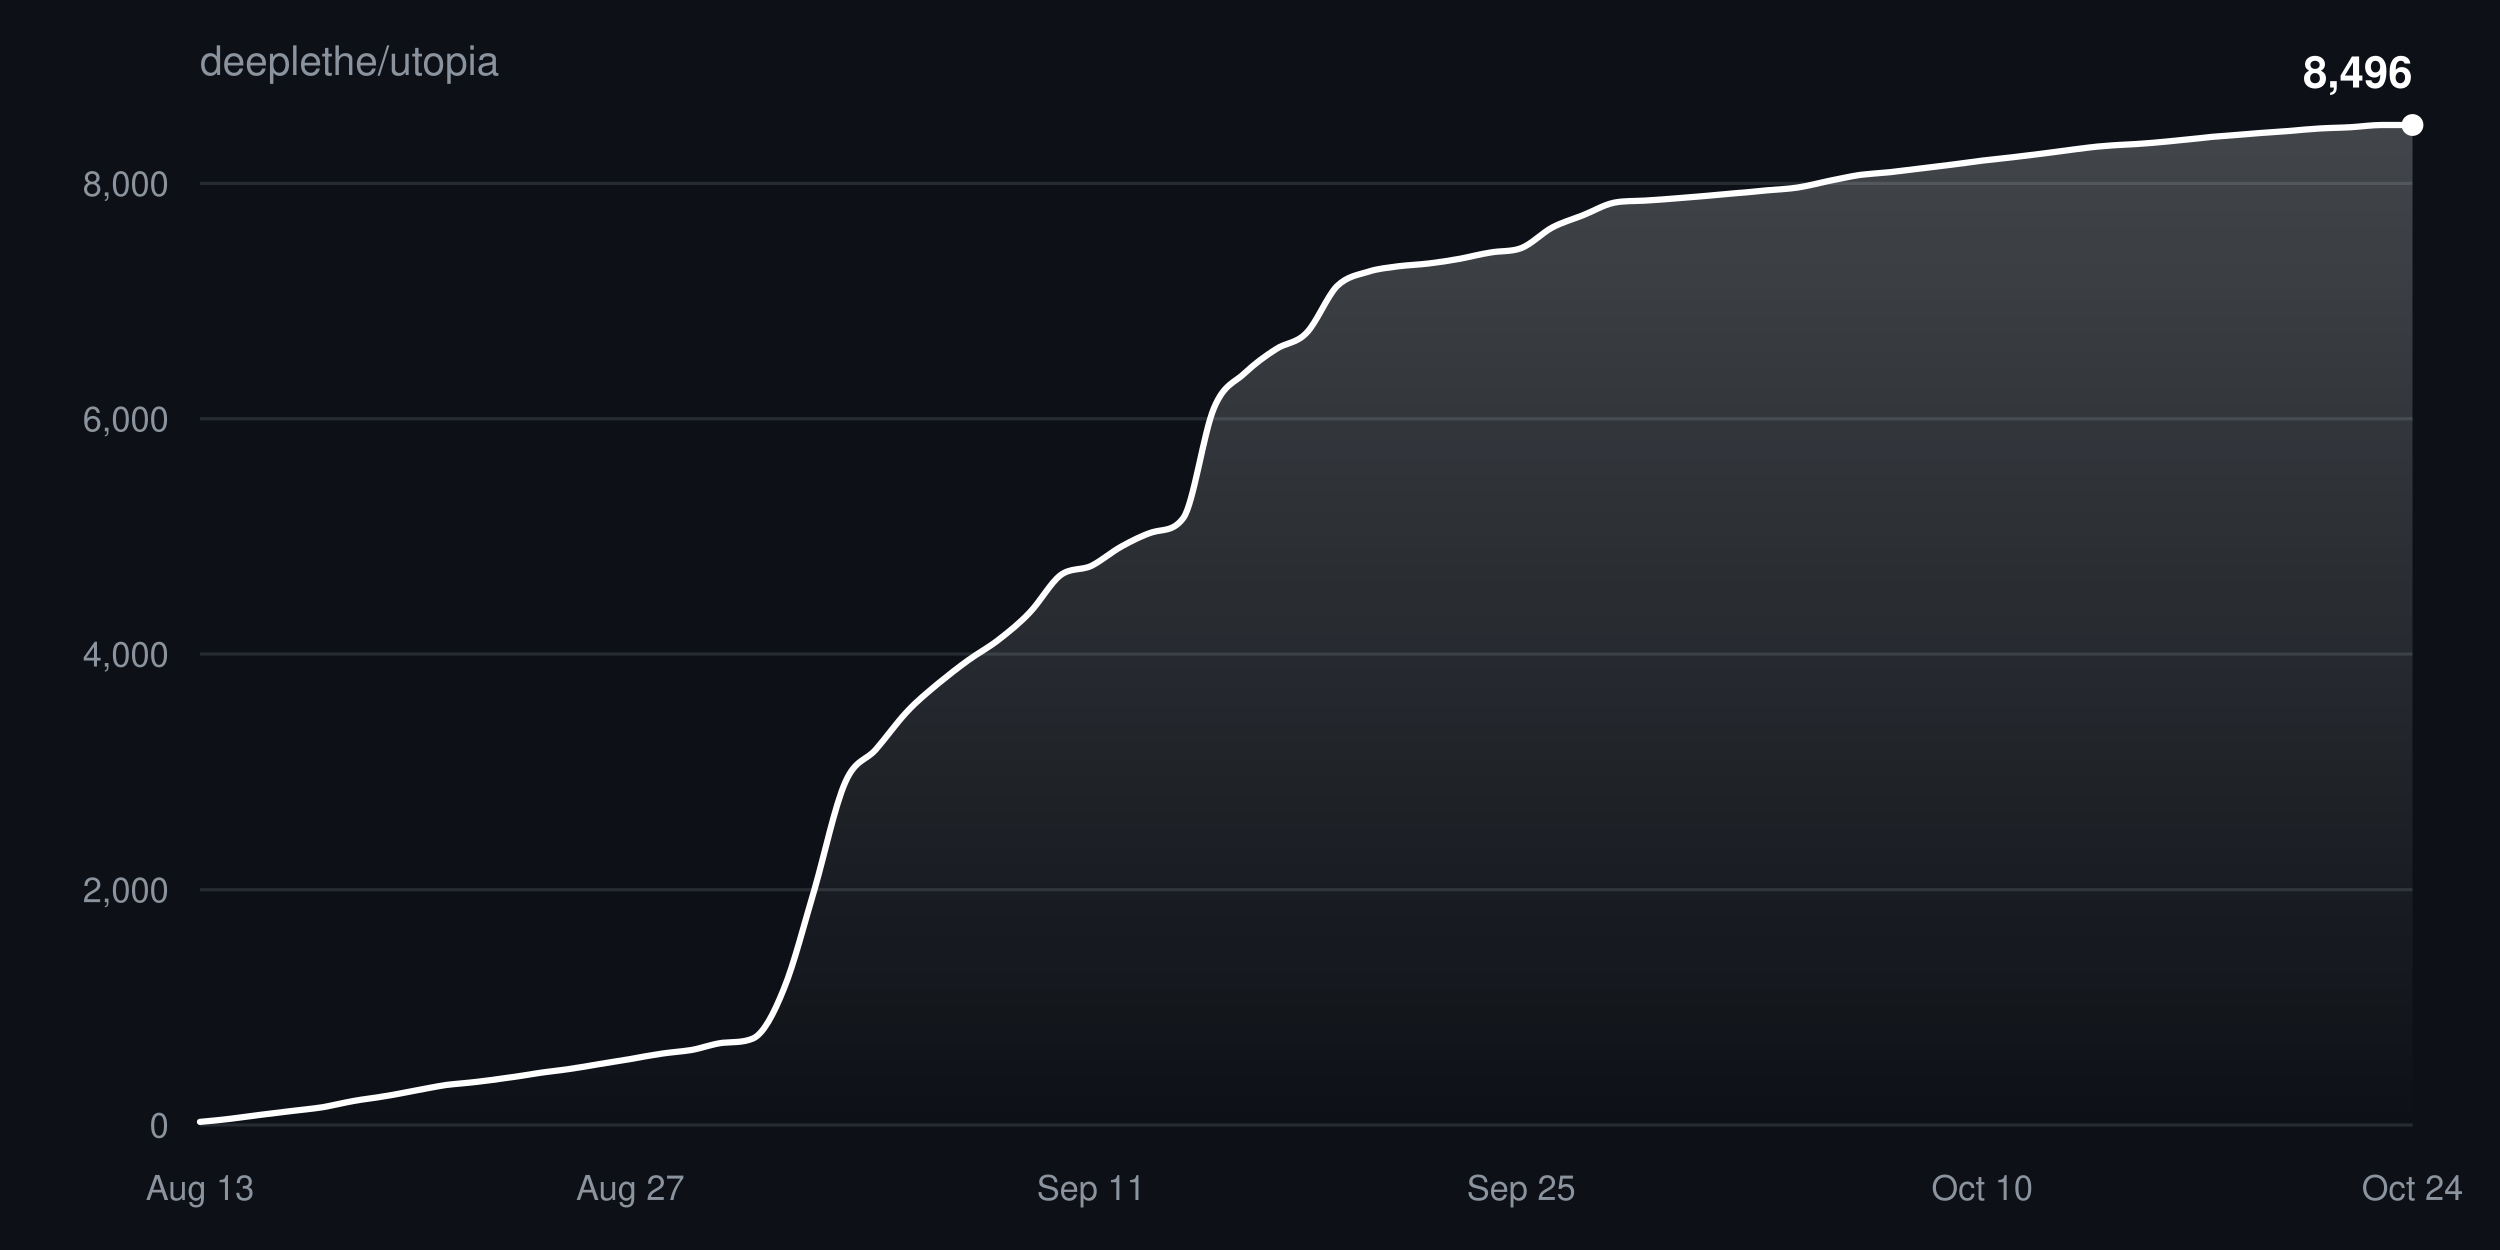
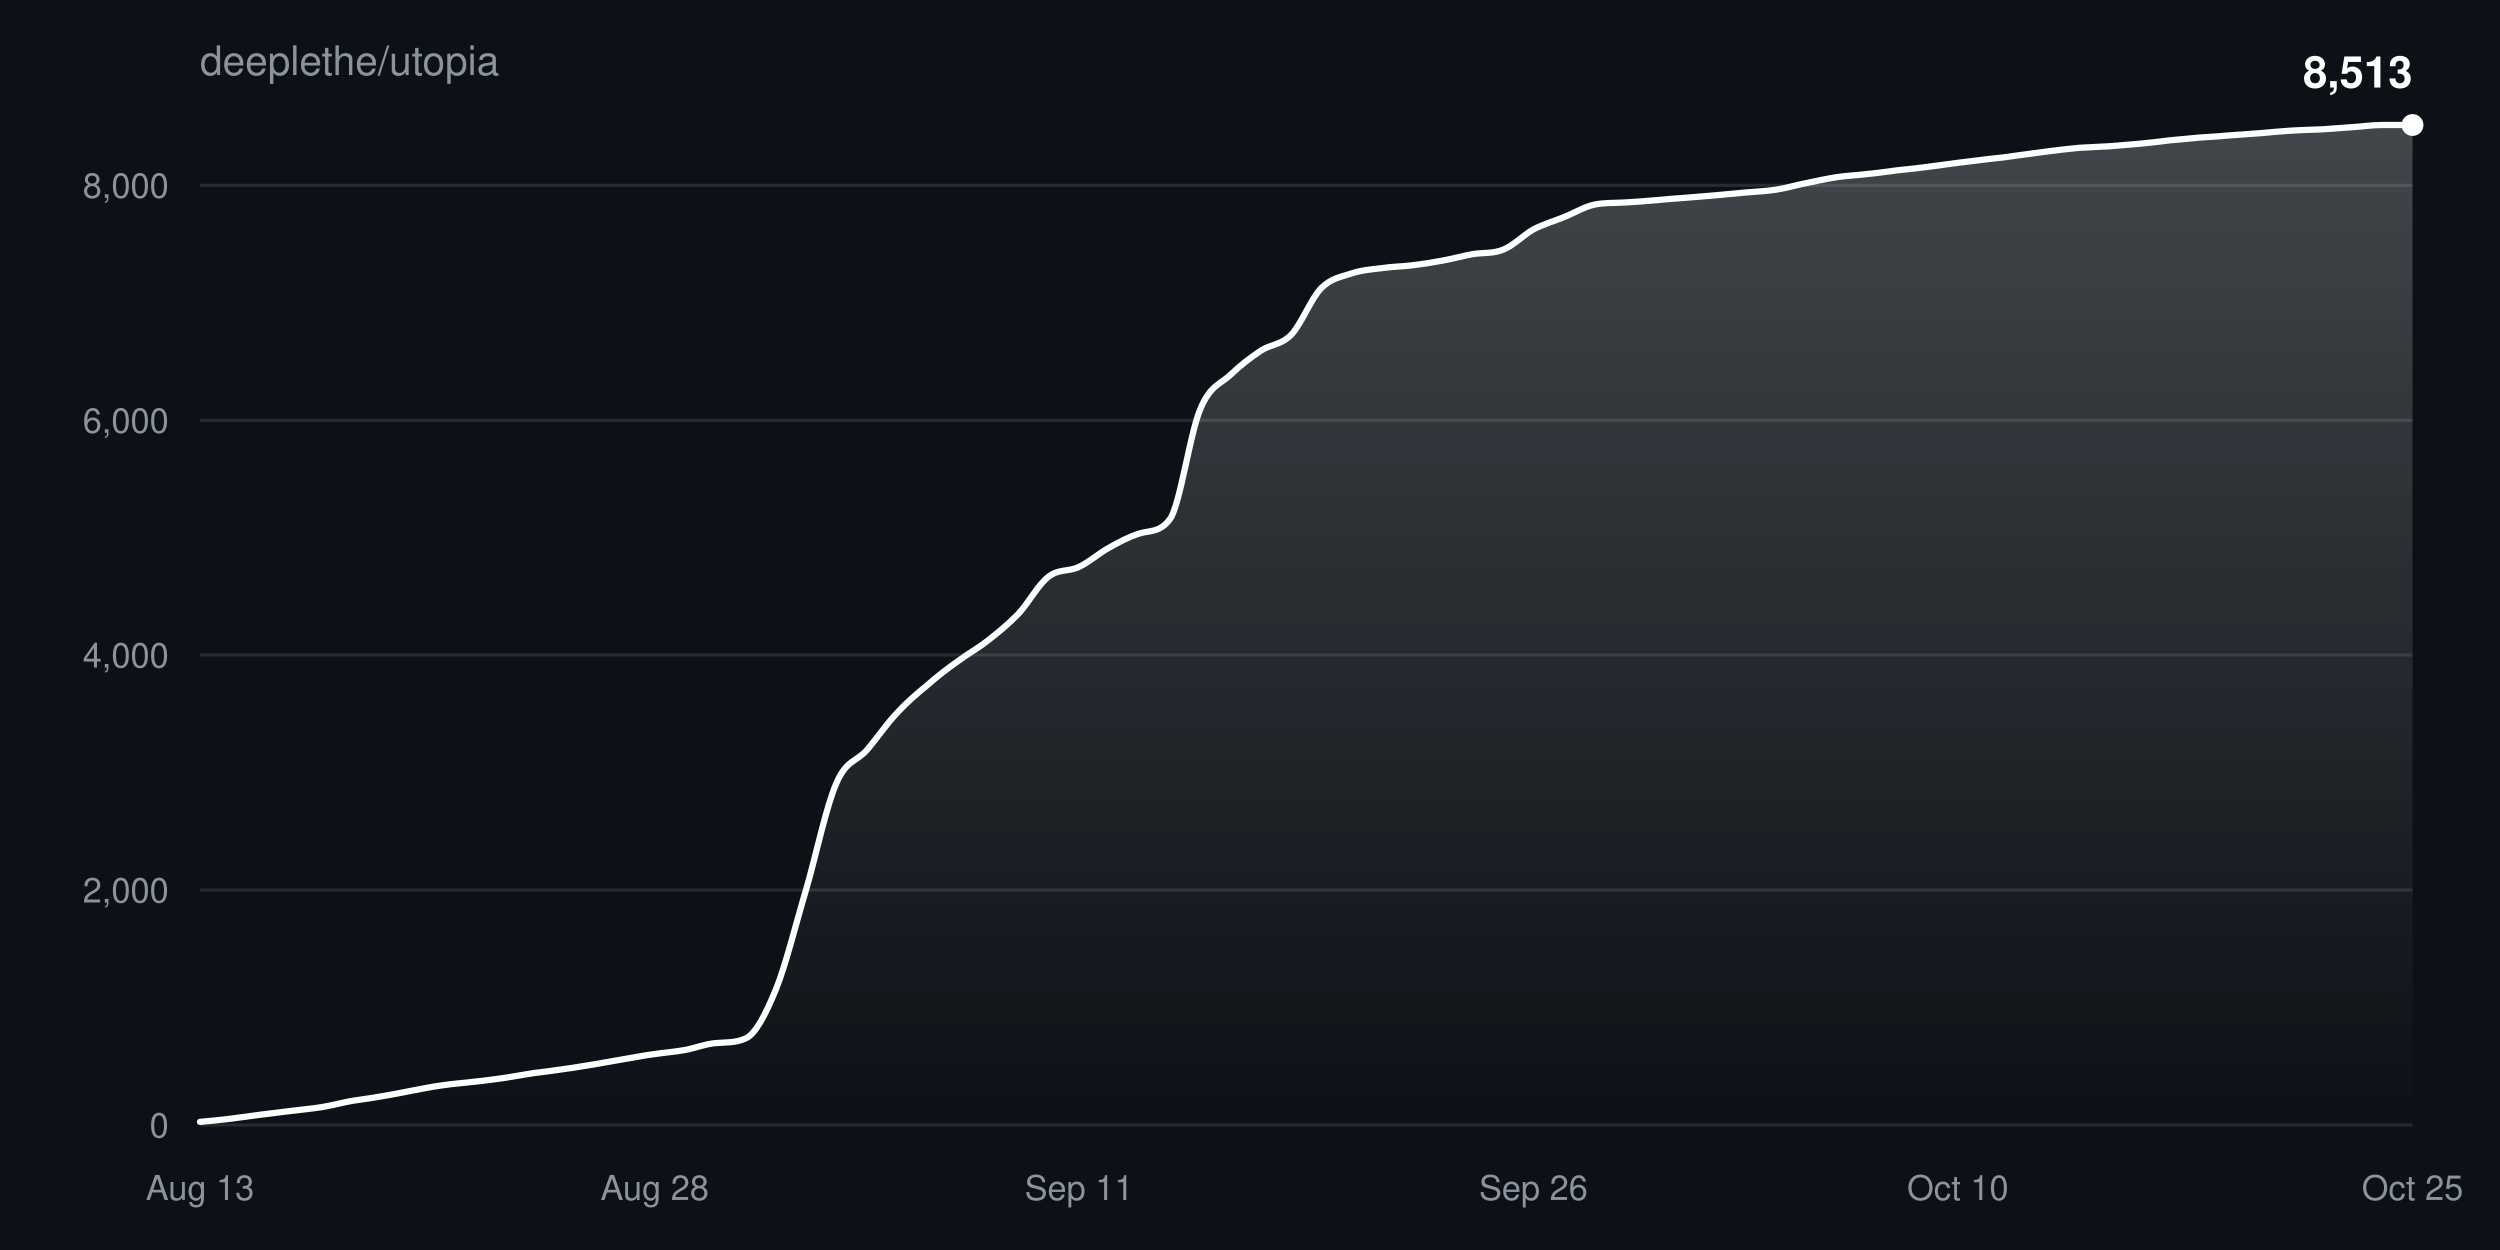
<svg xmlns="http://www.w3.org/2000/svg" width="800" height="400" viewBox="0 0 800 400" font-family="-apple-system,BlinkMacSystemFont,Segoe UI,Helvetica,Arial,sans-serif">
  <defs>
    <linearGradient id="fill" x1="0" y1="0" x2="0" y2="1">
      <stop offset="0%" stop-color="#ffffff" stop-opacity="0.22" />
      <stop offset="100%" stop-color="#ffffff" stop-opacity="0" />
    </linearGradient>
  </defs>
  <rect width="100%" height="100%" fill="#0d1117" />
  <text x="64" y="24" fill="#8b949e" font-size="13">deeplethe/utopia</text>
  <g>
    <line x1="64" y1="360.0" x2="772" y2="360.0" stroke="#8b949e33" />
    <text x="54" y="364.0" fill="#8b949e" font-size="11" text-anchor="end">0</text>
  </g>
  <g>
-     <line x1="64" y1="284.7" x2="772" y2="284.7" stroke="#8b949e33" />
-     <text x="54" y="288.7" fill="#8b949e" font-size="11" text-anchor="end">2,000</text>
+     <line x1="64" y1="284.8" x2="772" y2="284.8" stroke="#8b949e33" />
+     <text x="54" y="288.8" fill="#8b949e" font-size="11" text-anchor="end">2,000</text>
  </g>
  <g>
-     <line x1="64" y1="209.3" x2="772" y2="209.3" stroke="#8b949e33" />
-     <text x="54" y="213.3" fill="#8b949e" font-size="11" text-anchor="end">4,000</text>
+     <line x1="64" y1="209.6" x2="772" y2="209.6" stroke="#8b949e33" />
+     <text x="54" y="213.6" fill="#8b949e" font-size="11" text-anchor="end">4,000</text>
  </g>
  <g>
-     <line x1="64" y1="134.0" x2="772" y2="134.0" stroke="#8b949e33" />
-     <text x="54" y="138.0" fill="#8b949e" font-size="11" text-anchor="end">6,000</text>
+     <line x1="64" y1="134.5" x2="772" y2="134.5" stroke="#8b949e33" />
+     <text x="54" y="138.5" fill="#8b949e" font-size="11" text-anchor="end">6,000</text>
  </g>
  <g>
-     <line x1="64" y1="58.7" x2="772" y2="58.7" stroke="#8b949e33" />
-     <text x="54" y="62.7" fill="#8b949e" font-size="11" text-anchor="end">8,000</text>
+     <line x1="64" y1="59.3" x2="772" y2="59.3" stroke="#8b949e33" />
+     <text x="54" y="63.3" fill="#8b949e" font-size="11" text-anchor="end">8,000</text>
  </g>
  <text x="64.0" y="384" fill="#8b949e" font-size="11" text-anchor="middle">Aug 13</text>
-   <text x="201.7" y="384" fill="#8b949e" font-size="11" text-anchor="middle">Aug 27</text>
-   <text x="349.2" y="384" fill="#8b949e" font-size="11" text-anchor="middle">Sep 11</text>
-   <text x="486.8" y="384" fill="#8b949e" font-size="11" text-anchor="middle">Sep 25</text>
-   <text x="634.3" y="384" fill="#8b949e" font-size="11" text-anchor="middle">Oct 10</text>
-   <text x="772.0" y="384" fill="#8b949e" font-size="11" text-anchor="middle">Oct 24</text>
-   <path d="M64.0,359.0C67.3,358.7 70.6,358.4 73.8,358.0C77.1,357.6 80.4,357.1 83.7,356.7C86.9,356.3 90.2,355.9 93.5,355.5C96.8,355.1 100.1,354.8 103.3,354.3C106.6,353.7 109.9,352.9 113.2,352.3C116.4,351.7 119.7,351.4 123.0,350.8C126.3,350.3 129.6,349.6 132.8,349.0C136.1,348.4 139.4,347.7 142.7,347.2C145.9,346.8 149.2,346.6 152.5,346.2C155.8,345.8 159.1,345.4 162.3,344.9C165.6,344.5 168.9,343.9 172.2,343.4C175.4,342.9 178.7,342.6 182.0,342.1C185.3,341.6 188.6,341.1 191.8,340.5C195.1,340.0 198.4,339.4 201.7,338.9C204.9,338.3 208.2,337.7 211.5,337.2C214.8,336.7 218.1,336.5 221.3,336.0C224.6,335.4 227.9,334.1 231.2,333.7C234.4,333.4 237.7,333.7 241.0,332.3C244.3,330.8 247.6,324.5 250.8,316.5C254.1,308.5 257.4,295.4 260.7,284.4C263.9,273.3 267.2,257.7 270.5,250.3C273.8,242.8 277.1,243.5 280.3,239.8C283.6,236.0 286.9,231.3 290.2,227.8C293.4,224.3 296.7,221.7 300.0,218.9C303.3,216.2 306.6,213.6 309.8,211.3C313.1,208.9 316.4,207.2 319.7,204.6C322.9,202.1 326.2,199.5 329.5,196.0C332.8,192.6 336.1,186.6 339.3,184.1C342.6,181.6 345.9,182.6 349.2,181.1C352.4,179.5 355.7,176.6 359.0,174.8C362.3,173.0 365.6,171.3 368.8,170.3C372.1,169.3 375.4,170.2 378.7,165.7C381.9,161.3 385.2,138.2 388.5,130.5C391.8,122.7 395.1,122.5 398.3,119.4C401.6,116.3 404.9,113.9 408.2,111.8C411.4,109.6 414.7,110.0 418.0,106.6C421.3,103.3 424.6,94.9 427.8,91.6C431.1,88.4 434.4,88.0 437.7,87.0C440.9,85.9 444.2,85.7 447.5,85.2C450.8,84.8 454.1,84.7 457.3,84.3C460.6,83.9 463.9,83.4 467.2,82.8C470.4,82.2 473.7,81.3 477.0,80.8C480.3,80.2 483.6,80.6 486.8,79.4C490.1,78.1 493.4,74.6 496.7,72.8C499.9,71.1 503.2,70.2 506.5,68.9C509.8,67.6 513.1,65.6 516.3,64.9C519.6,64.2 522.9,64.4 526.2,64.2C529.4,64.0 532.7,63.8 536.0,63.5C539.3,63.2 542.6,63.0 545.8,62.7C549.1,62.4 552.4,62.1 555.7,61.8C558.9,61.6 562.2,61.2 565.5,60.9C568.8,60.6 572.1,60.5 575.3,60.0C578.6,59.5 581.9,58.6 585.2,57.9C588.4,57.3 591.7,56.5 595.0,56.0C598.3,55.6 601.6,55.4 604.8,55.1C608.1,54.7 611.4,54.3 614.7,53.9C617.9,53.5 621.2,53.1 624.5,52.7C627.8,52.3 631.1,51.8 634.3,51.4C637.6,51.0 640.9,50.7 644.2,50.3C647.4,49.9 650.7,49.5 654.0,49.1C657.3,48.7 660.6,48.2 663.8,47.8C667.1,47.4 670.4,46.9 673.7,46.7C676.9,46.4 680.2,46.3 683.5,46.1C686.8,45.9 690.1,45.6 693.3,45.3C696.6,45.0 699.9,44.6 703.2,44.3C706.4,43.9 709.7,43.6 713.0,43.4C716.3,43.1 719.6,42.9 722.8,42.6C726.1,42.4 729.4,42.1 732.7,41.9C735.9,41.6 739.2,41.3 742.5,41.1C745.8,40.9 749.1,40.9 752.3,40.7C755.6,40.5 758.9,40.0 762.2,40.0C765.4,40.0 768.7,40.0 772.0,40.0L772.0,360.0L64.0,360.0Z" fill="url(#fill)" />
-   <path d="M64.0,359.0C67.3,358.7 70.6,358.4 73.8,358.0C77.1,357.6 80.4,357.1 83.7,356.7C86.9,356.3 90.2,355.9 93.5,355.5C96.8,355.1 100.1,354.8 103.3,354.3C106.6,353.7 109.9,352.9 113.2,352.3C116.4,351.7 119.7,351.4 123.0,350.8C126.3,350.3 129.6,349.6 132.8,349.0C136.1,348.4 139.4,347.7 142.7,347.2C145.9,346.8 149.2,346.6 152.5,346.2C155.8,345.8 159.1,345.4 162.3,344.9C165.6,344.5 168.9,343.9 172.2,343.4C175.4,342.9 178.7,342.6 182.0,342.1C185.3,341.6 188.6,341.1 191.8,340.5C195.1,340.0 198.4,339.4 201.7,338.9C204.9,338.3 208.2,337.7 211.5,337.2C214.8,336.7 218.1,336.5 221.3,336.0C224.6,335.4 227.9,334.1 231.2,333.7C234.4,333.4 237.7,333.7 241.0,332.3C244.3,330.8 247.6,324.5 250.8,316.5C254.1,308.5 257.4,295.4 260.7,284.4C263.9,273.3 267.2,257.7 270.5,250.3C273.8,242.8 277.1,243.5 280.3,239.8C283.6,236.0 286.9,231.3 290.2,227.8C293.4,224.3 296.7,221.7 300.0,218.9C303.3,216.2 306.6,213.6 309.8,211.3C313.1,208.9 316.4,207.2 319.7,204.6C322.9,202.1 326.2,199.5 329.5,196.0C332.8,192.6 336.1,186.6 339.3,184.1C342.6,181.6 345.9,182.6 349.2,181.1C352.4,179.5 355.7,176.6 359.0,174.8C362.3,173.0 365.6,171.3 368.8,170.3C372.1,169.3 375.4,170.2 378.7,165.7C381.9,161.3 385.2,138.2 388.5,130.5C391.8,122.7 395.1,122.5 398.3,119.4C401.6,116.3 404.9,113.9 408.2,111.8C411.4,109.6 414.7,110.0 418.0,106.6C421.3,103.3 424.6,94.9 427.8,91.6C431.1,88.4 434.4,88.0 437.7,87.0C440.9,85.9 444.2,85.7 447.5,85.2C450.8,84.8 454.1,84.7 457.3,84.3C460.6,83.9 463.9,83.4 467.2,82.8C470.4,82.2 473.7,81.3 477.0,80.8C480.3,80.2 483.6,80.6 486.8,79.4C490.1,78.1 493.4,74.6 496.7,72.8C499.9,71.1 503.2,70.2 506.5,68.9C509.8,67.6 513.1,65.6 516.3,64.9C519.6,64.2 522.9,64.4 526.2,64.2C529.4,64.0 532.7,63.8 536.0,63.5C539.3,63.2 542.6,63.0 545.8,62.7C549.1,62.4 552.4,62.1 555.7,61.8C558.9,61.6 562.2,61.2 565.5,60.9C568.8,60.6 572.1,60.5 575.3,60.0C578.6,59.5 581.9,58.6 585.2,57.9C588.4,57.3 591.7,56.5 595.0,56.0C598.3,55.6 601.6,55.4 604.8,55.1C608.1,54.7 611.4,54.3 614.7,53.9C617.9,53.5 621.2,53.1 624.5,52.7C627.8,52.3 631.1,51.8 634.3,51.4C637.6,51.0 640.9,50.7 644.2,50.3C647.4,49.9 650.7,49.5 654.0,49.1C657.3,48.7 660.6,48.2 663.8,47.8C667.1,47.4 670.4,46.9 673.7,46.7C676.9,46.4 680.2,46.3 683.5,46.1C686.8,45.9 690.1,45.6 693.3,45.3C696.6,45.0 699.9,44.6 703.2,44.3C706.4,43.9 709.7,43.6 713.0,43.4C716.3,43.1 719.6,42.9 722.8,42.6C726.1,42.4 729.4,42.1 732.7,41.9C735.9,41.6 739.2,41.3 742.5,41.1C745.8,40.9 749.1,40.9 752.3,40.7C755.6,40.5 758.9,40.0 762.2,40.0C765.4,40.0 768.7,40.0 772.0,40.0" fill="none" stroke="#ffffff" stroke-width="2" stroke-linejoin="round" stroke-linecap="round" />
+   <text x="209.5" y="384" fill="#8b949e" font-size="11" text-anchor="middle">Aug 28</text>
+   <text x="345.3" y="384" fill="#8b949e" font-size="11" text-anchor="middle">Sep 11</text>
+   <text x="490.7" y="384" fill="#8b949e" font-size="11" text-anchor="middle">Sep 26</text>
+   <text x="626.5" y="384" fill="#8b949e" font-size="11" text-anchor="middle">Oct 10</text>
+   <text x="772.0" y="384" fill="#8b949e" font-size="11" text-anchor="middle">Oct 25</text>
+   <path d="M64.0,359.0C67.2,358.7 70.5,358.4 73.7,358.0C76.9,357.6 80.2,357.1 83.4,356.7C86.6,356.3 89.9,355.9 93.1,355.5C96.3,355.1 99.6,354.8 102.8,354.3C106.0,353.8 109.3,352.9 112.5,352.3C115.7,351.8 119.0,351.4 122.2,350.8C125.4,350.3 128.7,349.6 131.9,349.0C135.1,348.4 138.4,347.7 141.6,347.3C144.8,346.8 148.1,346.6 151.3,346.2C154.5,345.9 157.8,345.4 161.0,345.0C164.2,344.5 167.5,343.9 170.7,343.4C173.9,343.0 177.2,342.6 180.4,342.1C183.6,341.7 186.8,341.1 190.1,340.6C193.3,340.0 196.5,339.5 199.8,338.9C203.0,338.4 206.2,337.7 209.5,337.3C212.7,336.8 215.9,336.6 219.2,336.0C222.4,335.4 225.6,334.1 228.9,333.8C232.1,333.5 235.3,333.8 238.6,332.3C241.8,330.9 245.0,324.6 248.3,316.6C251.5,308.7 254.7,295.5 258.0,284.5C261.2,273.5 264.4,257.9 267.7,250.5C270.9,243.1 274.1,243.8 277.4,240.0C280.6,236.3 283.8,231.5 287.1,228.1C290.3,224.6 293.5,221.9 296.8,219.2C300.0,216.4 303.2,213.9 306.5,211.6C309.7,209.2 312.9,207.5 316.2,204.9C319.4,202.4 322.6,199.8 325.9,196.4C329.1,193.0 332.3,186.9 335.6,184.5C338.8,182.0 342.0,183.0 345.3,181.4C348.5,179.9 351.7,177.0 355.0,175.2C358.2,173.4 361.4,171.7 364.7,170.7C367.9,169.7 371.1,170.5 374.4,166.1C377.6,161.7 380.8,138.6 384.1,130.9C387.3,123.2 390.5,123.0 393.8,119.9C397.0,116.8 400.2,114.4 403.5,112.2C406.7,110.1 409.9,110.5 413.2,107.1C416.4,103.8 419.6,95.4 422.8,92.2C426.1,88.9 429.3,88.6 432.5,87.5C435.8,86.4 439.0,86.2 442.2,85.8C445.5,85.3 448.7,85.3 451.9,84.9C455.2,84.5 458.4,84.0 461.6,83.4C464.9,82.8 468.1,81.9 471.3,81.3C474.6,80.8 477.8,81.2 481.0,79.9C484.3,78.6 487.5,75.2 490.7,73.4C494.0,71.7 497.2,70.8 500.4,69.5C503.7,68.2 506.9,66.2 510.1,65.5C513.4,64.8 516.6,65.0 519.8,64.8C523.1,64.6 526.3,64.4 529.5,64.1C532.8,63.8 536.0,63.5 539.2,63.3C542.5,63.0 545.7,62.8 548.9,62.5C552.2,62.2 555.4,61.9 558.6,61.6C561.9,61.3 565.1,61.2 568.3,60.7C571.6,60.2 574.8,59.2 578.0,58.6C581.3,57.9 584.5,57.2 587.7,56.7C591.0,56.2 594.2,56.1 597.4,55.7C600.7,55.4 603.9,54.9 607.1,54.5C610.4,54.2 613.6,53.8 616.8,53.4C620.1,53.0 623.3,52.5 626.5,52.1C629.8,51.7 633.0,51.3 636.2,50.9C639.5,50.6 642.7,50.2 645.9,49.7C649.2,49.3 652.4,48.8 655.6,48.4C658.8,48.0 662.1,47.6 665.3,47.3C668.5,47.1 671.8,47.0 675.0,46.8C678.2,46.5 681.5,46.3 684.7,46.0C687.9,45.7 691.2,45.3 694.4,44.9C697.6,44.6 700.9,44.3 704.1,44.0C707.3,43.8 710.6,43.6 713.8,43.3C717.0,43.1 720.3,42.8 723.5,42.6C726.7,42.3 730.0,42.0 733.2,41.8C736.4,41.6 739.7,41.5 742.9,41.4C746.1,41.2 749.4,40.9 752.6,40.7C755.8,40.5 759.1,40.0 762.3,40.0C765.5,40.0 768.8,40.0 772.0,40.0L772.0,360.0L64.0,360.0Z" fill="url(#fill)" />
+   <path d="M64.0,359.0C67.2,358.7 70.5,358.4 73.7,358.0C76.9,357.6 80.2,357.1 83.4,356.7C86.6,356.3 89.9,355.9 93.1,355.5C96.3,355.1 99.6,354.8 102.8,354.3C106.0,353.8 109.3,352.9 112.5,352.3C115.7,351.8 119.0,351.4 122.2,350.8C125.4,350.3 128.7,349.6 131.9,349.0C135.1,348.4 138.4,347.7 141.6,347.3C144.8,346.8 148.1,346.6 151.3,346.2C154.5,345.9 157.8,345.4 161.0,345.0C164.2,344.5 167.5,343.9 170.7,343.4C173.9,343.0 177.2,342.6 180.4,342.1C183.6,341.7 186.8,341.1 190.1,340.6C193.3,340.0 196.5,339.5 199.8,338.9C203.0,338.4 206.2,337.7 209.5,337.3C212.7,336.8 215.9,336.6 219.2,336.0C222.4,335.4 225.6,334.1 228.9,333.8C232.1,333.5 235.3,333.8 238.6,332.3C241.8,330.9 245.0,324.6 248.3,316.6C251.5,308.7 254.7,295.5 258.0,284.5C261.2,273.5 264.4,257.9 267.7,250.5C270.9,243.1 274.1,243.8 277.4,240.0C280.6,236.3 283.8,231.5 287.1,228.1C290.3,224.6 293.5,221.9 296.8,219.2C300.0,216.4 303.2,213.9 306.5,211.6C309.7,209.2 312.9,207.5 316.2,204.9C319.4,202.4 322.6,199.8 325.9,196.4C329.1,193.0 332.3,186.9 335.6,184.5C338.8,182.0 342.0,183.0 345.3,181.4C348.5,179.9 351.7,177.0 355.0,175.2C358.2,173.4 361.4,171.7 364.7,170.7C367.9,169.7 371.1,170.5 374.4,166.1C377.6,161.7 380.8,138.6 384.1,130.9C387.3,123.2 390.5,123.0 393.8,119.9C397.0,116.8 400.2,114.4 403.5,112.2C406.7,110.1 409.9,110.5 413.2,107.1C416.4,103.8 419.6,95.4 422.8,92.2C426.1,88.9 429.3,88.6 432.5,87.5C435.8,86.4 439.0,86.2 442.2,85.8C445.5,85.3 448.7,85.3 451.9,84.9C455.2,84.5 458.4,84.0 461.6,83.4C464.9,82.8 468.1,81.9 471.3,81.3C474.6,80.8 477.8,81.2 481.0,79.9C484.3,78.6 487.5,75.2 490.7,73.4C494.0,71.7 497.2,70.8 500.4,69.5C503.7,68.2 506.9,66.2 510.1,65.5C513.4,64.8 516.6,65.0 519.8,64.8C523.1,64.6 526.3,64.4 529.5,64.1C532.8,63.8 536.0,63.5 539.2,63.3C542.5,63.0 545.7,62.8 548.9,62.5C552.2,62.2 555.4,61.9 558.6,61.6C561.9,61.3 565.1,61.2 568.3,60.7C571.6,60.2 574.8,59.2 578.0,58.6C581.3,57.9 584.5,57.2 587.7,56.7C591.0,56.2 594.2,56.1 597.4,55.7C600.7,55.4 603.9,54.9 607.1,54.5C610.4,54.2 613.6,53.8 616.8,53.4C620.1,53.0 623.3,52.5 626.5,52.1C629.8,51.7 633.0,51.3 636.2,50.9C639.5,50.6 642.7,50.2 645.9,49.7C649.2,49.3 652.4,48.8 655.6,48.4C658.8,48.0 662.1,47.6 665.3,47.3C668.5,47.1 671.8,47.0 675.0,46.8C678.2,46.5 681.5,46.3 684.7,46.0C687.9,45.7 691.2,45.3 694.4,44.9C697.6,44.6 700.9,44.3 704.1,44.0C707.3,43.8 710.6,43.6 713.8,43.3C717.0,43.1 720.3,42.8 723.5,42.6C726.7,42.3 730.0,42.0 733.2,41.8C736.4,41.6 739.7,41.5 742.9,41.4C746.1,41.2 749.4,40.9 752.6,40.7C755.8,40.5 759.1,40.0 762.3,40.0C765.5,40.0 768.8,40.0 772.0,40.0" fill="none" stroke="#ffffff" stroke-width="2" stroke-linejoin="round" stroke-linecap="round" />
  <circle cx="772.0" cy="40.0" r="3.5" fill="#ffffff" />
-   <text x="772.0" y="28.0" fill="#ffffff" font-size="14" font-weight="600" text-anchor="end">8,496</text>
+   <text x="772.0" y="28.0" fill="#ffffff" font-size="14" font-weight="600" text-anchor="end">8,513</text>
</svg>
